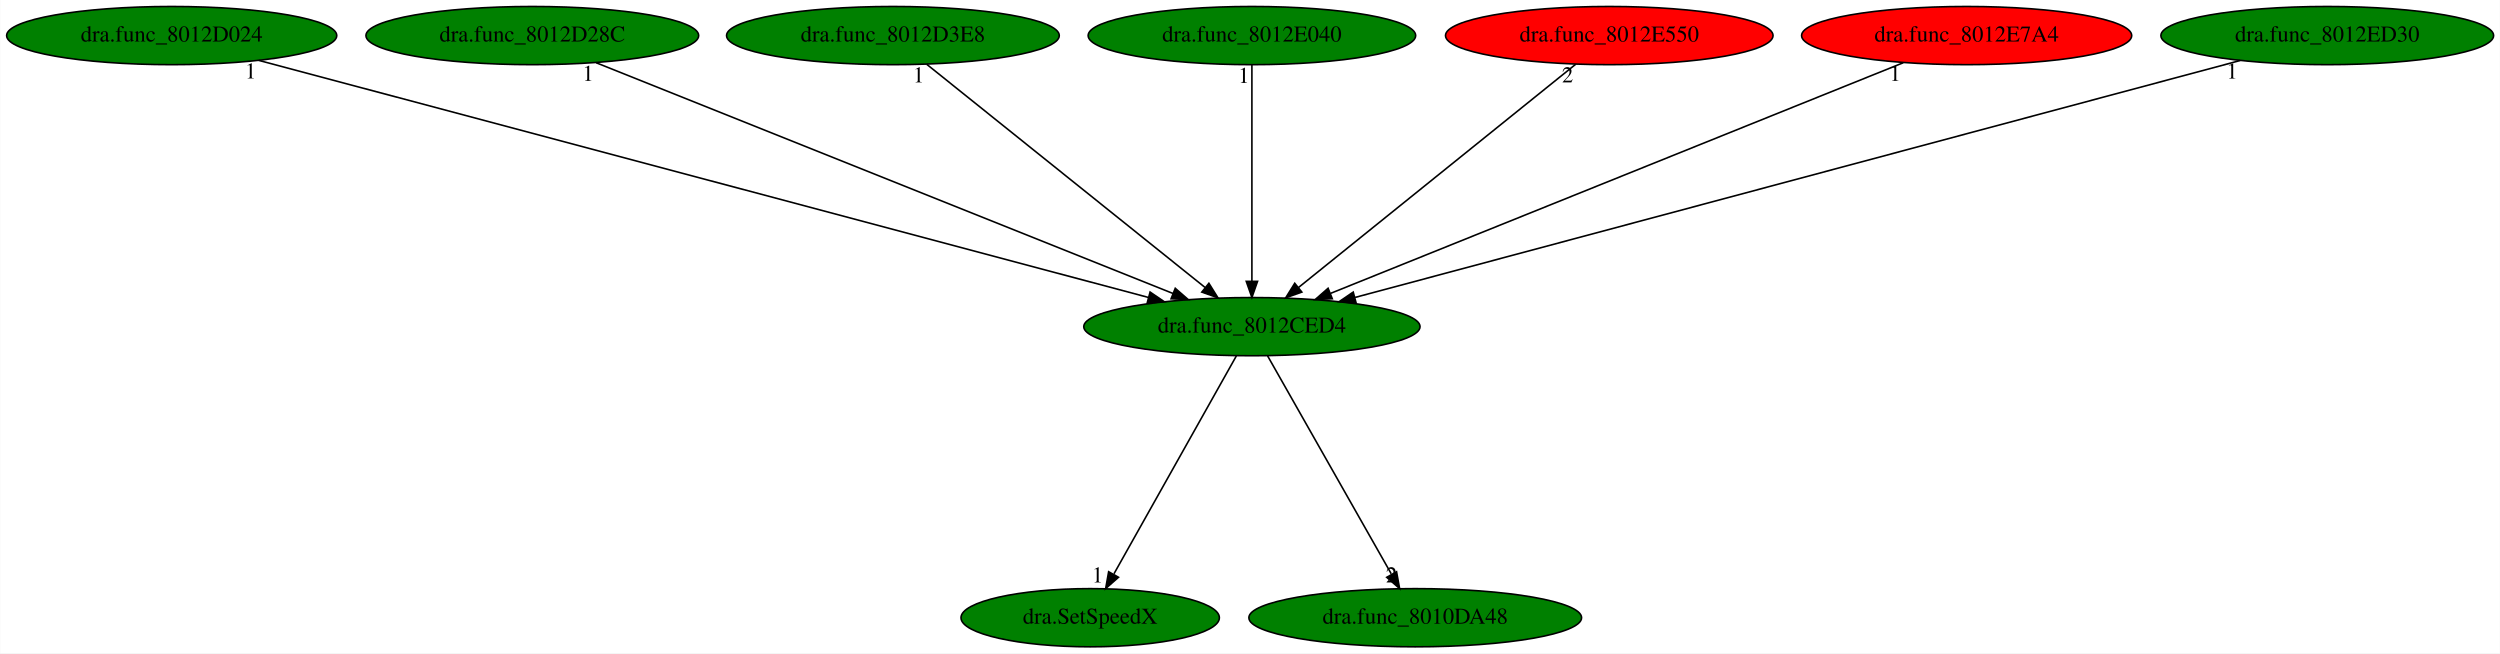
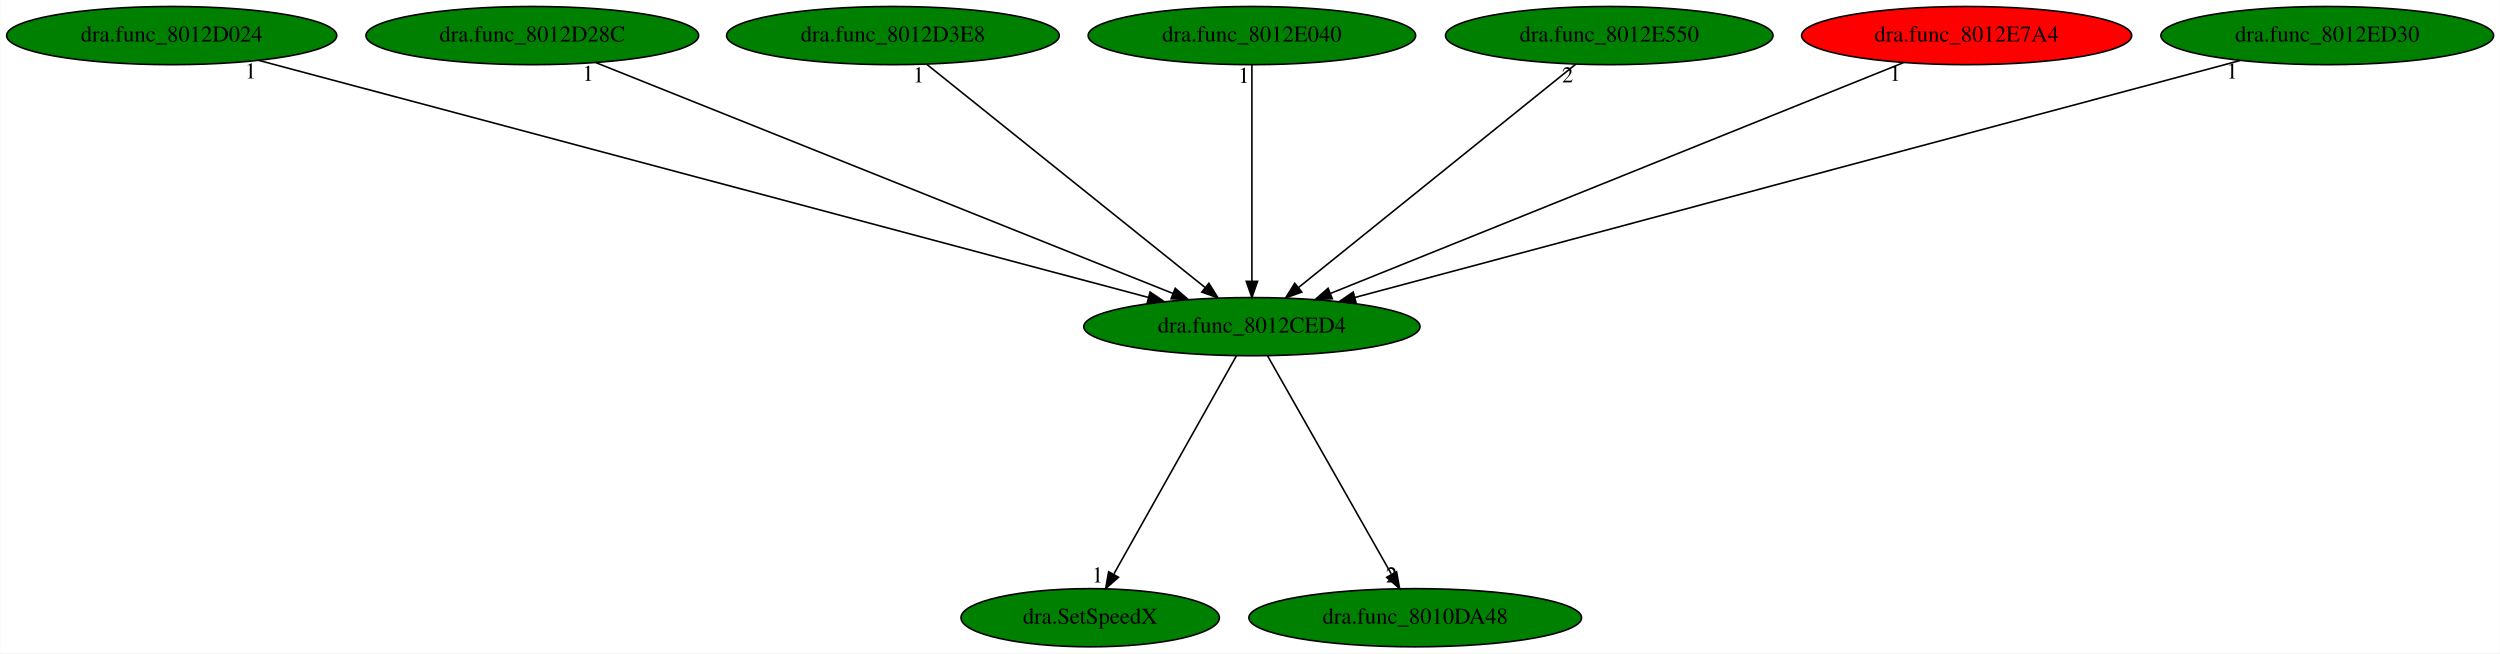
<svg xmlns="http://www.w3.org/2000/svg" xmlns:xlink="http://www.w3.org/1999/xlink" width="1546pt" height="404pt" viewBox="0.00 0.00 1545.73 404.00">
  <g id="graph0" class="graph" transform="scale(1 1) rotate(0) translate(4 400)">
    <polygon fill="white" stroke="transparent" points="-4,4 -4,-400 1541.73,-400 1541.73,4 -4,4" />
    <g id="node1" class="node">
      <ellipse fill="green" stroke="black" cx="770.04" cy="-198" rx="103.98" ry="18" />
      <text text-anchor="middle" x="770.04" y="-194.3" font-family="Times,serif" font-size="14.00">dra.func_8012CED4</text>
    </g>
    <g id="node2" class="node">
      <g id="a_node2">
        <a xlink:href="dra.SetSpeedX.svg" xlink:title="dra.SetSpeedX">
          <ellipse fill="green" stroke="black" cx="670.04" cy="-18" rx="79.89" ry="18" />
          <text text-anchor="middle" x="670.04" y="-14.3" font-family="Times,serif" font-size="14.00">dra.SetSpeedX</text>
        </a>
      </g>
    </g>
    <g id="edge1" class="edge">
      <path fill="none" stroke="black" d="M760.45,-179.93C742.91,-148.7 705.53,-82.17 684.75,-45.18" />
      <polygon fill="black" stroke="black" points="687.55,-43.02 679.6,-36.02 681.45,-46.45 687.55,-43.02" />
      <text text-anchor="middle" x="674.6" y="-39.82" font-family="Times,serif" font-size="14.00">1</text>
    </g>
    <g id="node3" class="node">
      <g id="a_node3">
        <a xlink:href="dra.func_8010DA48.svg" xlink:title="dra.func_8010DA48">
          <ellipse fill="green" stroke="black" cx="871.04" cy="-18" rx="102.88" ry="18" />
          <text text-anchor="middle" x="871.04" y="-14.3" font-family="Times,serif" font-size="14.00">dra.func_8010DA48</text>
        </a>
      </g>
    </g>
    <g id="edge2" class="edge">
      <path fill="none" stroke="black" d="M779.73,-179.93C797.45,-148.7 835.2,-82.17 856.19,-45.18" />
      <polygon fill="black" stroke="black" points="859.49,-46.44 861.39,-36.02 853.41,-42.99 859.49,-46.44" />
      <text text-anchor="middle" x="856.39" y="-39.82" font-family="Times,serif" font-size="14.00">2</text>
    </g>
    <g id="node4" class="node">
      <g id="a_node4">
        <a xlink:href="dra.func_8012D024.svg" xlink:title="dra.func_8012D024">
          <ellipse fill="green" stroke="black" cx="102.04" cy="-378" rx="102.08" ry="18" />
          <text text-anchor="middle" x="102.04" y="-374.3" font-family="Times,serif" font-size="14.00">dra.func_8012D024</text>
        </a>
      </g>
    </g>
    <g id="edge3" class="edge">
      <path fill="none" stroke="black" d="M155.86,-362.66C277.81,-330.16 574.76,-251.04 705.93,-216.08" />
      <polygon fill="black" stroke="black" points="707.08,-219.4 715.84,-213.44 705.28,-212.63 707.08,-219.4" />
      <text text-anchor="middle" x="150.86" y="-351.46" font-family="Times,serif" font-size="14.00">1</text>
    </g>
    <g id="node5" class="node">
      <g id="a_node5">
        <a xlink:href="dra.func_8012D28C.svg" xlink:title="dra.func_8012D28C">
          <ellipse fill="green" stroke="black" cx="325.04" cy="-378" rx="102.88" ry="18" />
          <text text-anchor="middle" x="325.04" y="-374.3" font-family="Times,serif" font-size="14.00">dra.func_8012D28C</text>
        </a>
      </g>
    </g>
    <g id="edge4" class="edge">
      <path fill="none" stroke="black" d="M364.53,-361.2C446.01,-328.61 632.54,-254 721.33,-218.48" />
      <polygon fill="black" stroke="black" points="722.65,-221.72 730.64,-214.76 720.05,-215.23 722.65,-221.72" />
      <text text-anchor="middle" x="359.53" y="-350" font-family="Times,serif" font-size="14.00">1</text>
    </g>
    <g id="node6" class="node">
      <g id="a_node6">
        <a xlink:href="dra.func_8012D3E8.svg" xlink:title="dra.func_8012D3E8">
          <ellipse fill="green" stroke="black" cx="548.04" cy="-378" rx="102.88" ry="18" />
          <text text-anchor="middle" x="548.04" y="-374.3" font-family="Times,serif" font-size="14.00">dra.func_8012D3E8</text>
        </a>
      </g>
    </g>
    <g id="edge5" class="edge">
      <path fill="none" stroke="black" d="M568.93,-360.25C608.76,-328.32 695.65,-258.65 741.07,-222.23" />
      <polygon fill="black" stroke="black" points="743.44,-224.82 749.05,-215.83 739.06,-219.36 743.44,-224.82" />
      <text text-anchor="middle" x="563.93" y="-349.05" font-family="Times,serif" font-size="14.00">1</text>
    </g>
    <g id="node7" class="node">
      <g id="a_node7">
        <a xlink:href="dra.func_8012E040.svg" xlink:title="dra.func_8012E040">
          <ellipse fill="green" stroke="black" cx="770.04" cy="-378" rx="101.28" ry="18" />
          <text text-anchor="middle" x="770.04" y="-374.3" font-family="Times,serif" font-size="14.00">dra.func_8012E040</text>
        </a>
      </g>
    </g>
    <g id="edge6" class="edge">
      <path fill="none" stroke="black" d="M770.04,-359.93C770.04,-328.97 770.04,-263.3 770.04,-226.13" />
      <polygon fill="black" stroke="black" points="773.54,-226.02 770.04,-216.02 766.54,-226.02 773.54,-226.02" />
      <text text-anchor="middle" x="765.04" y="-348.73" font-family="Times,serif" font-size="14.00">1</text>
    </g>
    <g id="node8" class="node">
      <g id="a_node8">
        <a xlink:href="dra.func_8012E550.svg" xlink:title="dra.func_8012E550">
-           <ellipse fill="red" stroke="black" cx="991.04" cy="-378" rx="101.28" ry="18" />
+           <ellipse fill="green" stroke="black" cx="991.04" cy="-378" rx="101.28" ry="18" />
          <text text-anchor="middle" x="991.04" y="-374.3" font-family="Times,serif" font-size="14.00">dra.func_8012E550</text>
        </a>
      </g>
    </g>
    <g id="edge7" class="edge">
      <path fill="none" stroke="black" d="M970.25,-360.25C930.6,-328.32 844.1,-258.65 798.88,-222.23" />
      <polygon fill="black" stroke="black" points="800.92,-219.38 790.94,-215.83 796.53,-224.83 800.92,-219.38" />
      <text text-anchor="middle" x="965.25" y="-349.05" font-family="Times,serif" font-size="14.00">2</text>
    </g>
    <g id="node9" class="node">
      <g id="a_node9">
        <a xlink:href="dra.func_8012E7A4.svg" xlink:title="dra.func_8012E7A4">
          <ellipse fill="red" stroke="black" cx="1212.04" cy="-378" rx="102.08" ry="18" />
          <text text-anchor="middle" x="1212.04" y="-374.3" font-family="Times,serif" font-size="14.00">dra.func_8012E7A4</text>
        </a>
      </g>
    </g>
    <g id="edge8" class="edge">
      <path fill="none" stroke="black" d="M1172.82,-361.2C1091.97,-328.65 906.99,-254.15 818.69,-218.59" />
      <polygon fill="black" stroke="black" points="819.76,-215.25 809.18,-214.76 817.15,-221.74 819.76,-215.25" />
      <text text-anchor="middle" x="1167.82" y="-350" font-family="Times,serif" font-size="14.00">1</text>
    </g>
    <g id="node10" class="node">
      <g id="a_node10">
        <a xlink:href="dra.func_8012ED30.svg" xlink:title="dra.func_8012ED30">
          <ellipse fill="green" stroke="black" cx="1435.04" cy="-378" rx="102.88" ry="18" />
          <text text-anchor="middle" x="1435.04" y="-374.3" font-family="Times,serif" font-size="14.00">dra.func_8012ED30</text>
        </a>
      </g>
    </g>
    <g id="edge9" class="edge">
      <path fill="none" stroke="black" d="M1381.18,-362.58C1259.59,-330.04 964.24,-250.98 833.79,-216.06" />
      <polygon fill="black" stroke="black" points="834.5,-212.63 823.94,-213.43 832.69,-219.39 834.5,-212.63" />
      <text text-anchor="middle" x="1376.18" y="-351.38" font-family="Times,serif" font-size="14.00">1</text>
    </g>
  </g>
</svg>
